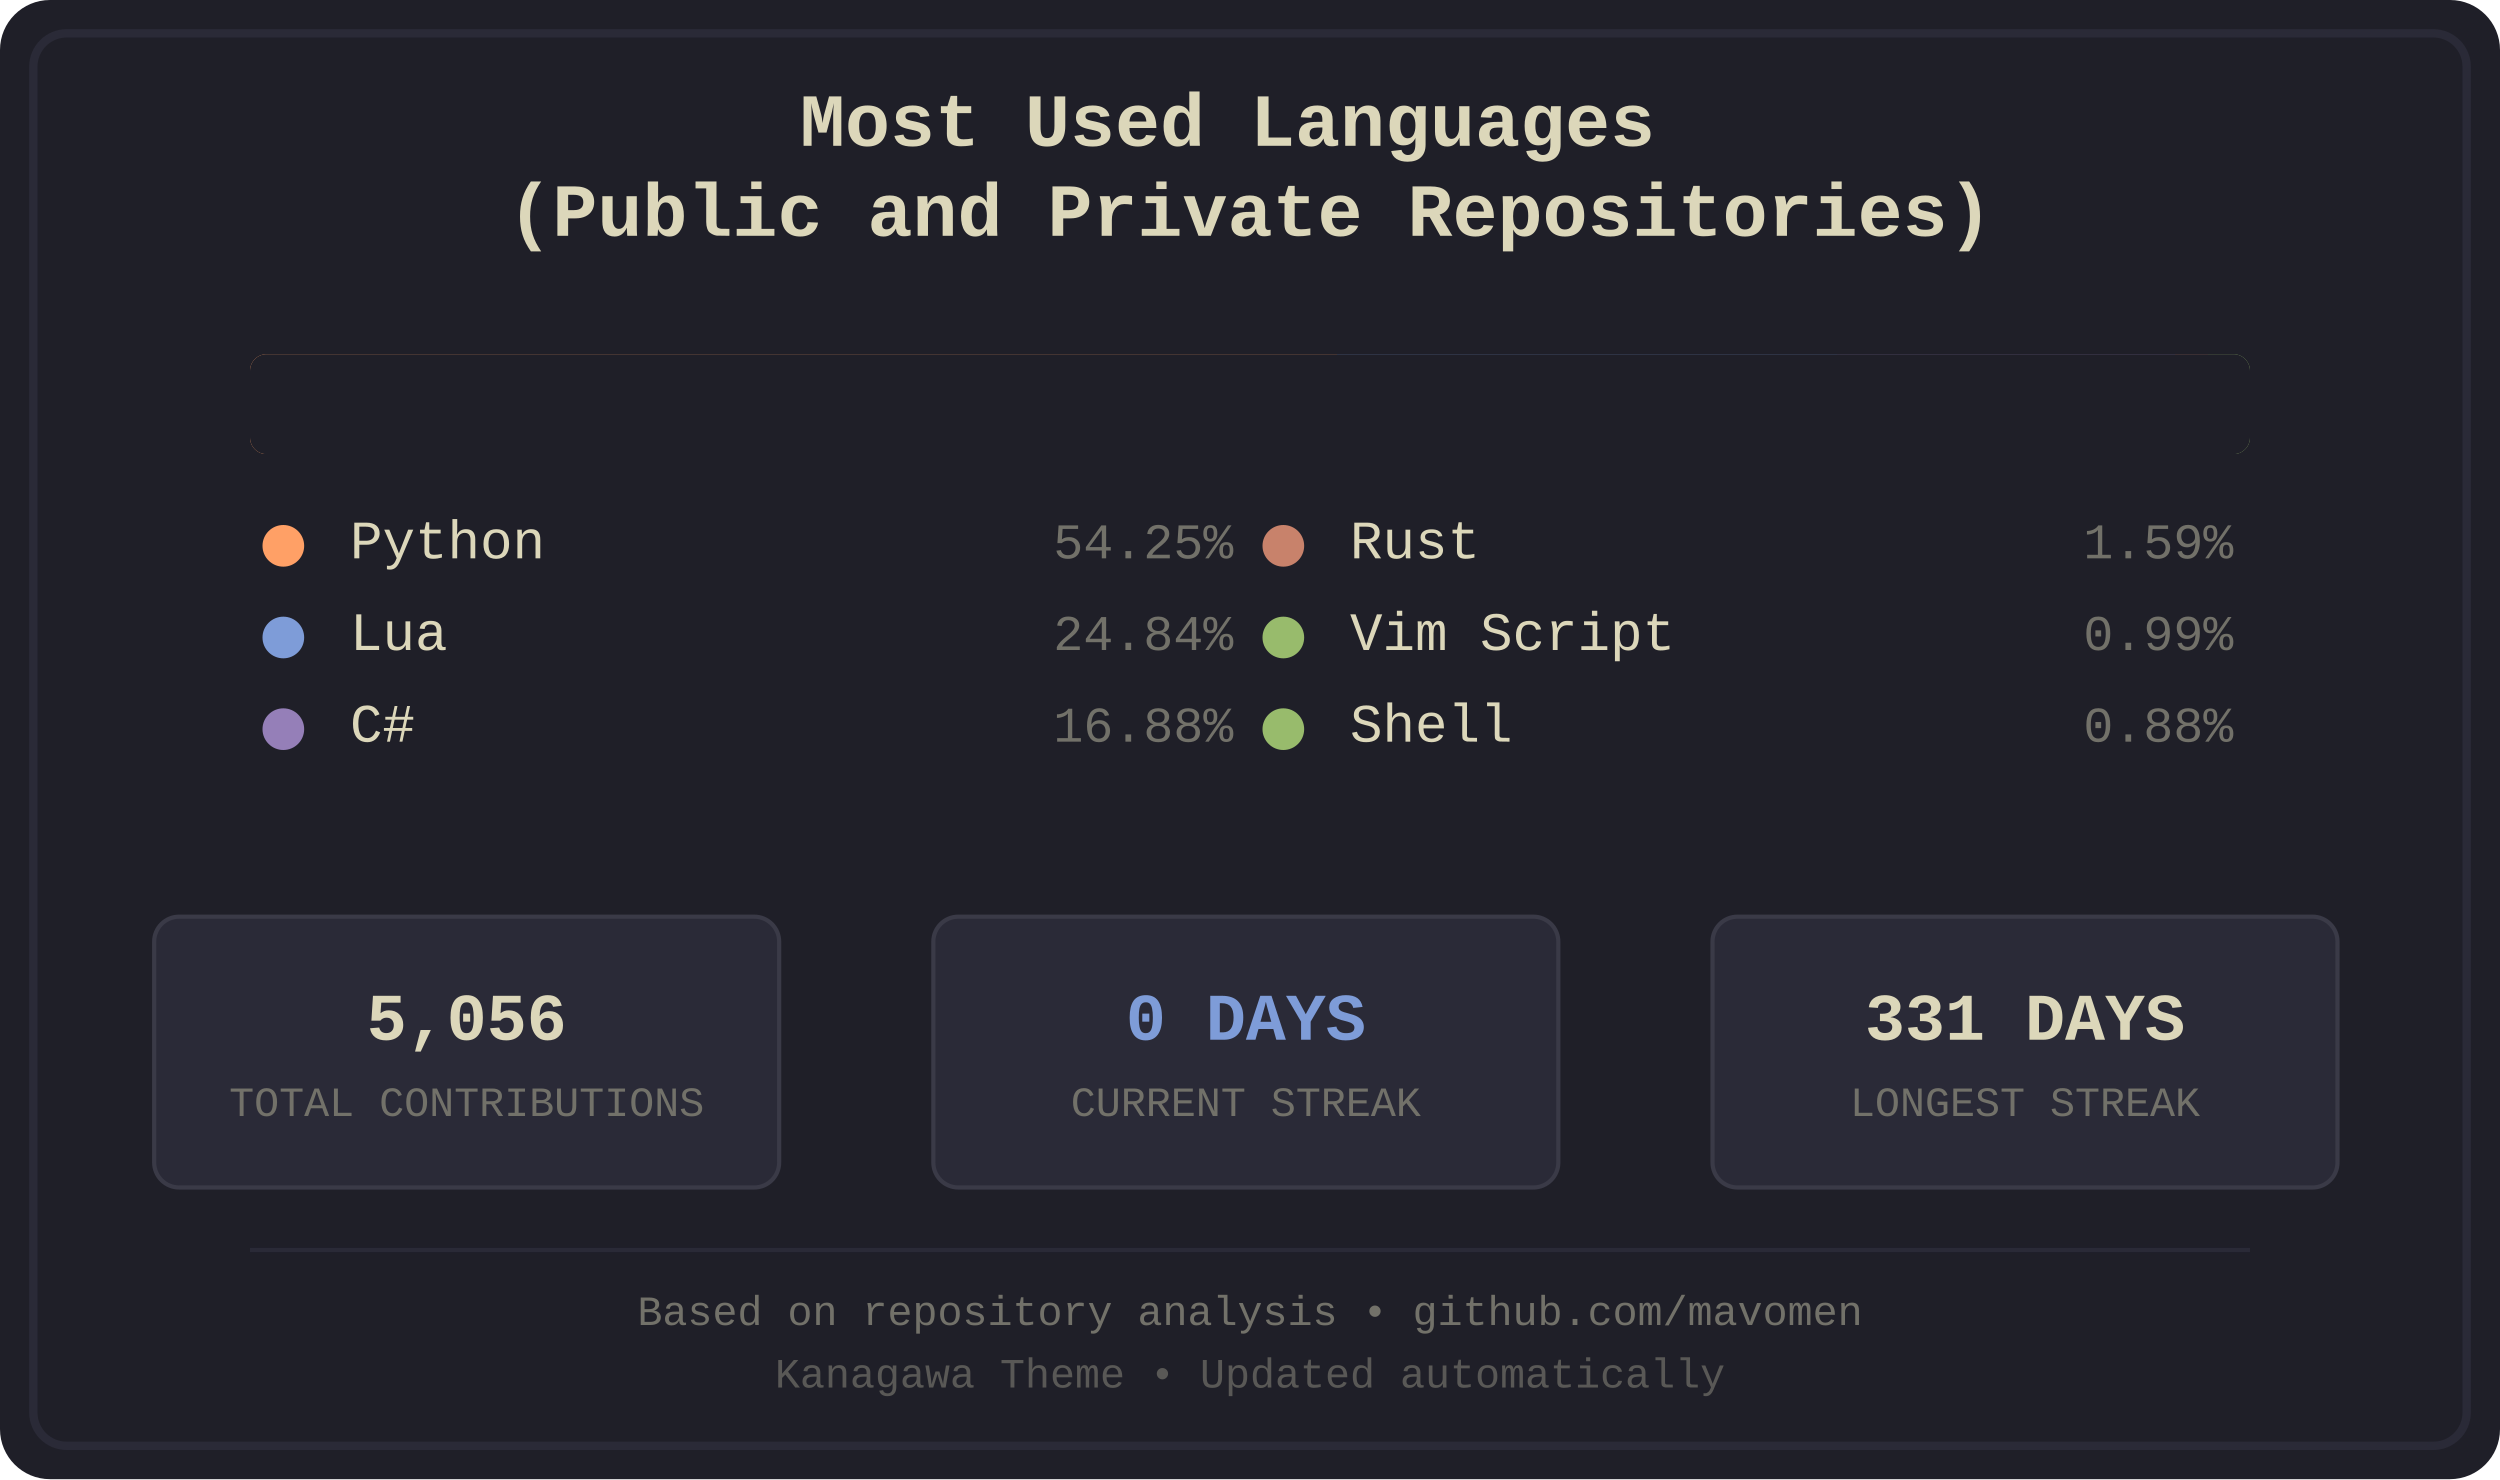
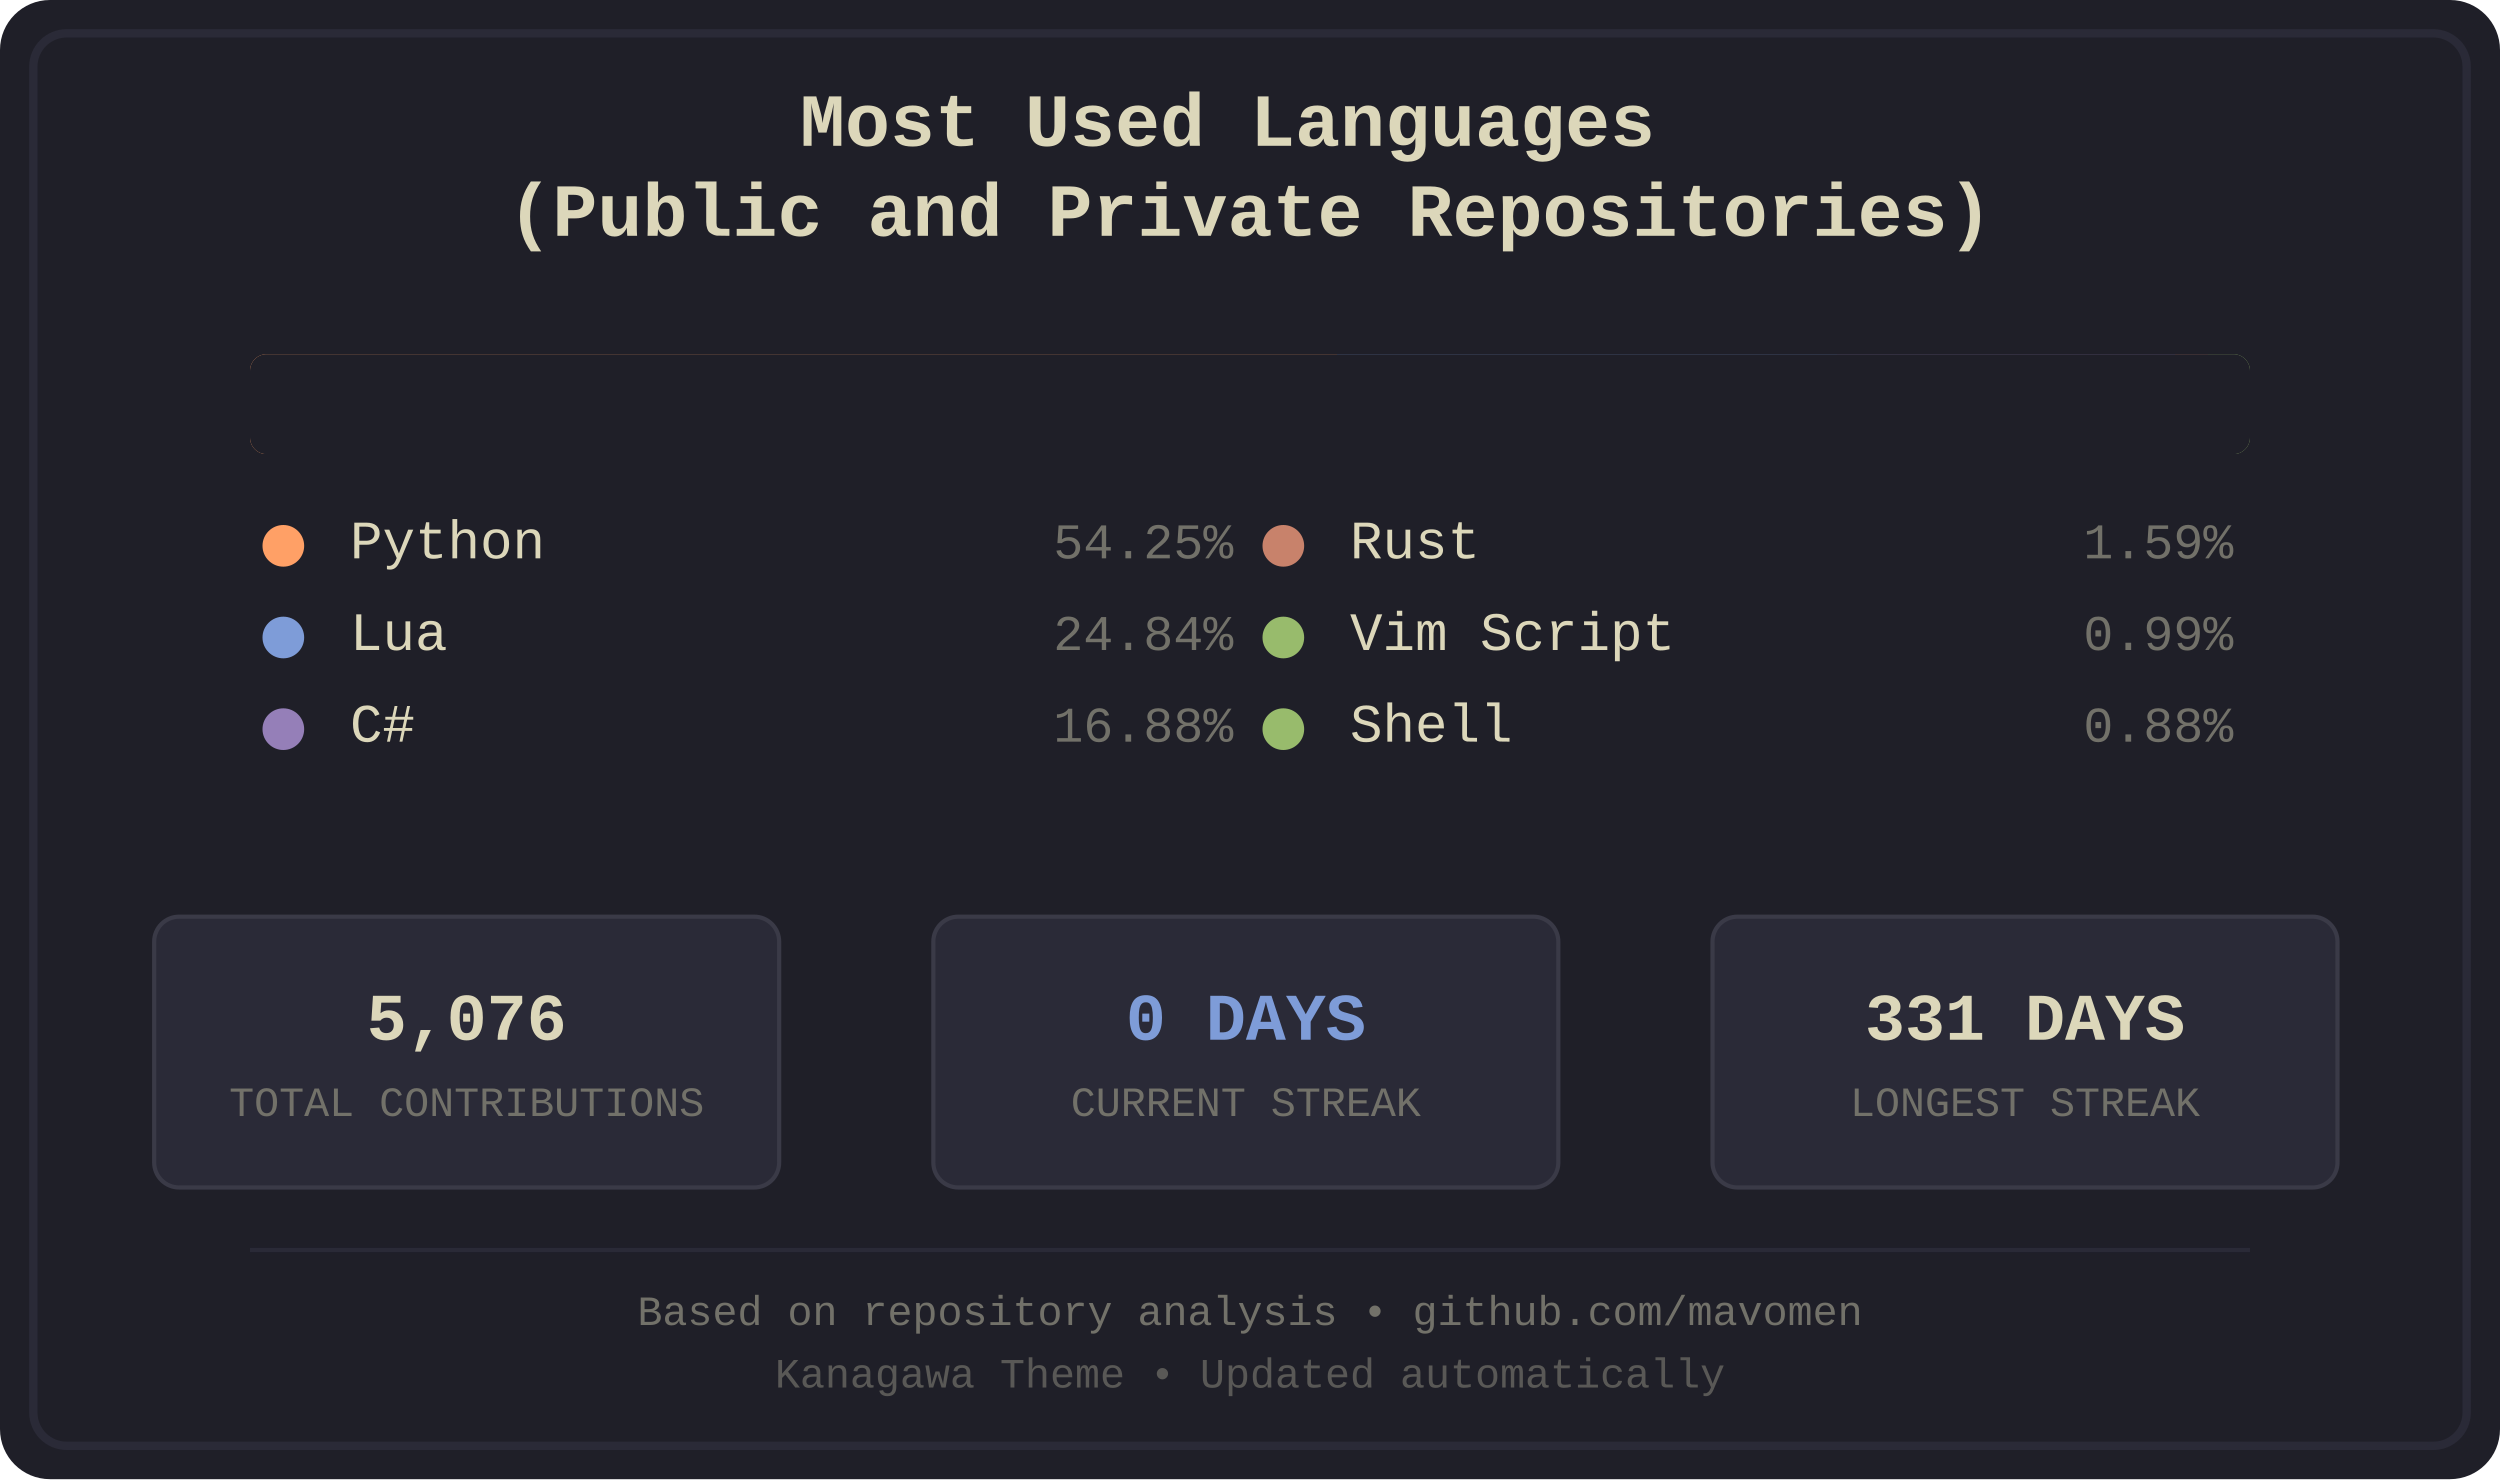
<svg xmlns="http://www.w3.org/2000/svg" width="600" height="355" viewBox="0 0 600 355">
  <defs>
    <style>
.bg-primary { fill: #1f1f28; }
.bg-secondary { fill: #16161d; }
.fg-primary { fill: #dcd7ba; }
.fg-secondary { fill: #727169; }
.border { stroke: #2a2a37; }
.font-title { font-family: 'Courier New', monospace; font-size: 18px; font-weight: bold; }
.font-lang { font-family: 'Courier New', monospace; font-size: 13px; }
.font-percent { font-family: 'Courier New', monospace; font-size: 12px; }
.font-footer { font-family: 'Courier New', monospace; font-size: 10px; }
.stat-box { fill: #2a2a37; stroke: #3a3a47; stroke-width: 1; rx: 6; ry: 6; }
.stat-value { font-family: 'Courier New', monospace; font-size: 16px; font-weight: bold; }
.stat-label { font-family: 'Courier New', monospace; font-size: 10px; }
.python { fill: #ffa066; }
.lua { fill: #7e9cd8; }
.csharp { fill: #957fb8; }
.rust { fill: #c8826b; }
.vimscript { fill: #98bb6c; }
.shell { fill: #98bb6c; }
</style>
    <clipPath id="barClip">
      <rect x="60" y="85" width="480" height="24" rx="4" ry="4" />
    </clipPath>
  </defs>
  <rect width="600" height="355" fill="#1f1f28" rx="12" />
  <rect x="8" y="8" width="584" height="339" fill="none" stroke="#2a2a37" stroke-width="2" rx="8" />
  <text x="300.0" y="35" text-anchor="middle" fill="#dcd7ba" class="font-title">
    <tspan x="300.0" dy="0">Most Used Languages</tspan>
    <tspan x="300.0" dy="1.2em">(Public and Private Repositories)</tspan>
  </text>
  <g id="language-bar" clip-path="url(#barClip)" shape-rendering="crispEdges">
    <rect x="60" y="85" width="261" height="24" class="python" />
    <rect x="321" y="85" width="120" height="24" class="lua" />
    <rect x="441" y="85" width="81" height="24" class="csharp" />
    <rect x="522" y="85" width="8" height="24" class="rust" />
    <rect x="530" y="85" width="5" height="24" class="vimscript" />
    <rect x="535" y="85" width="5" height="24" class="shell" />
  </g>
  <rect x="60" y="85" width="480" height="24" fill="#1f1f28" rx="4">
    <animate attributeName="width" from="480" to="0" dur="1.2s" fill="freeze" />
  </rect>
  <g transform="translate(60.0, 134)">
    <circle cx="8" cy="-3" r="5" class="python" />
    <text x="24" y="0" class="fg-primary font-lang">Python</text>
    <text x="236.0" y="0" class="fg-secondary font-percent" text-anchor="end">54.25%</text>
  </g>
  <g transform="translate(60.0, 156)">
    <circle cx="8" cy="-3" r="5" class="lua" />
    <text x="24" y="0" class="fg-primary font-lang">Lua</text>
    <text x="236.0" y="0" class="fg-secondary font-percent" text-anchor="end">24.84%</text>
  </g>
  <g transform="translate(60.0, 178)">
    <circle cx="8" cy="-3" r="5" class="csharp" />
    <text x="24" y="0" class="fg-primary font-lang">C#</text>
    <text x="236.0" y="0" class="fg-secondary font-percent" text-anchor="end">16.88%</text>
  </g>
  <g transform="translate(300.0, 134)">
    <circle cx="8" cy="-3" r="5" class="rust" />
    <text x="24" y="0" class="fg-primary font-lang">Rust</text>
    <text x="236.0" y="0" class="fg-secondary font-percent" text-anchor="end">1.59%</text>
  </g>
  <g transform="translate(300.0, 156)">
    <circle cx="8" cy="-3" r="5" class="vimscript" />
    <text x="24" y="0" class="fg-primary font-lang">Vim Script</text>
    <text x="236.0" y="0" class="fg-secondary font-percent" text-anchor="end">0.99%</text>
  </g>
  <g transform="translate(300.0, 178)">
    <circle cx="8" cy="-3" r="5" class="shell" />
    <text x="24" y="0" class="fg-primary font-lang">Shell</text>
    <text x="236.0" y="0" class="fg-secondary font-percent" text-anchor="end">0.88%</text>
  </g>
  <rect x="37" y="220" width="150" height="65" class="stat-box" />
-   <text x="112.0" y="245" text-anchor="middle" dominant-baseline="middle" fill="#dcd7ba" class="stat-value">5,056</text>
+   <text x="112.0" y="245" text-anchor="middle" dominant-baseline="middle" fill="#dcd7ba" class="stat-value">5,076</text>
  <text x="112.0" y="265" text-anchor="middle" dominant-baseline="middle" fill="#727169" class="stat-label">TOTAL CONTRIBUTIONS</text>
  <rect x="224" y="220" width="150" height="65" class="stat-box" />
  <text x="299.0" y="245" text-anchor="middle" dominant-baseline="middle" fill="#7e9cd8" class="stat-value">0 DAYS</text>
  <text x="299.0" y="265" text-anchor="middle" dominant-baseline="middle" fill="#727169" class="stat-label">CURRENT STREAK</text>
  <rect x="411" y="220" width="150" height="65" class="stat-box" />
  <text x="486.0" y="245" text-anchor="middle" dominant-baseline="middle" fill="#dcd7ba" class="stat-value">331 DAYS</text>
  <text x="486.0" y="265" text-anchor="middle" dominant-baseline="middle" fill="#727169" class="stat-label">LONGEST STREAK</text>
  <line x1="60" y1="300" x2="540" y2="300" stroke="#2a2a37" stroke-width="1" />
  <text x="300.0" y="318" text-anchor="middle" class="fg-secondary font-footer">Based on repository analysis • github.com/mavomen</text>
  <text x="300.0" y="333" text-anchor="middle" class="fg-secondary font-footer" opacity="0.7">Kanagawa Theme • Updated automatically</text>
</svg>
